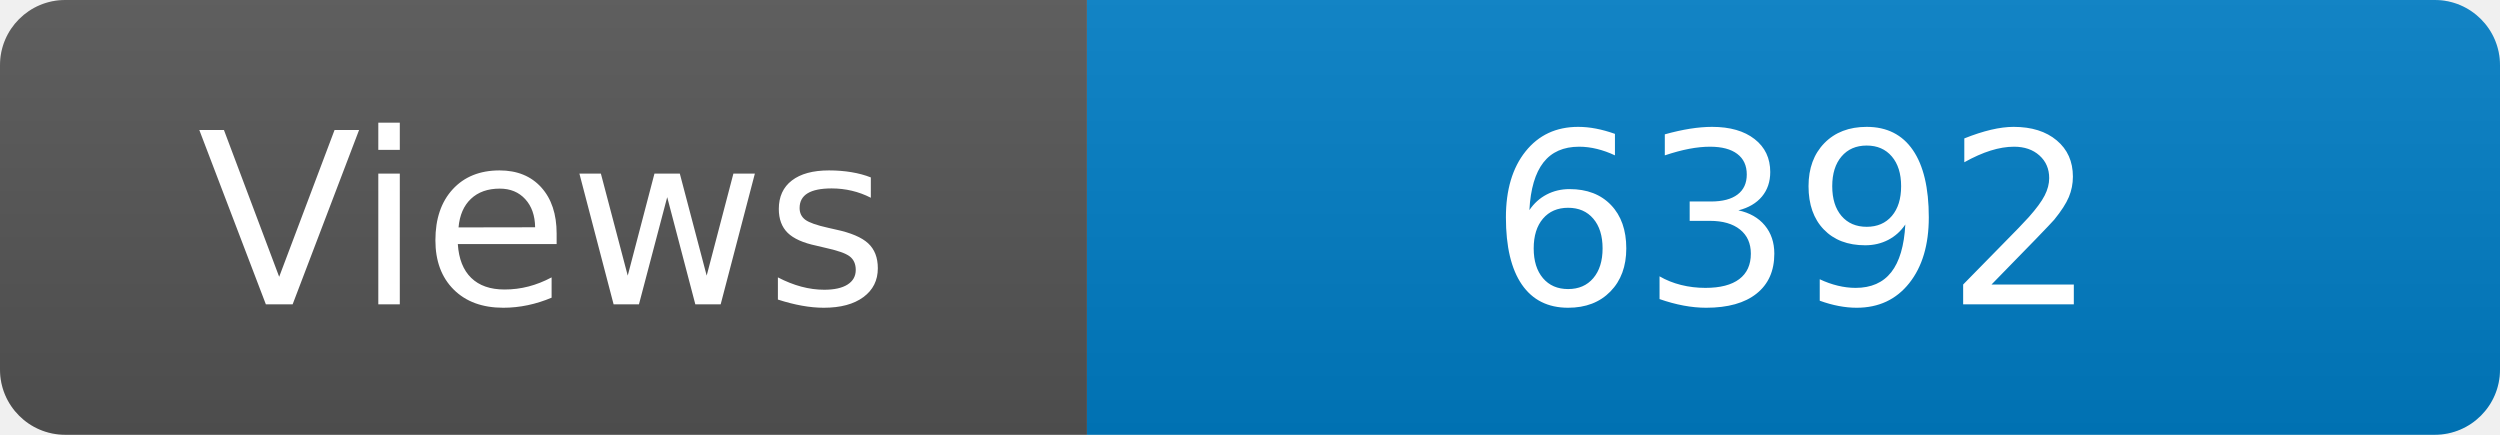
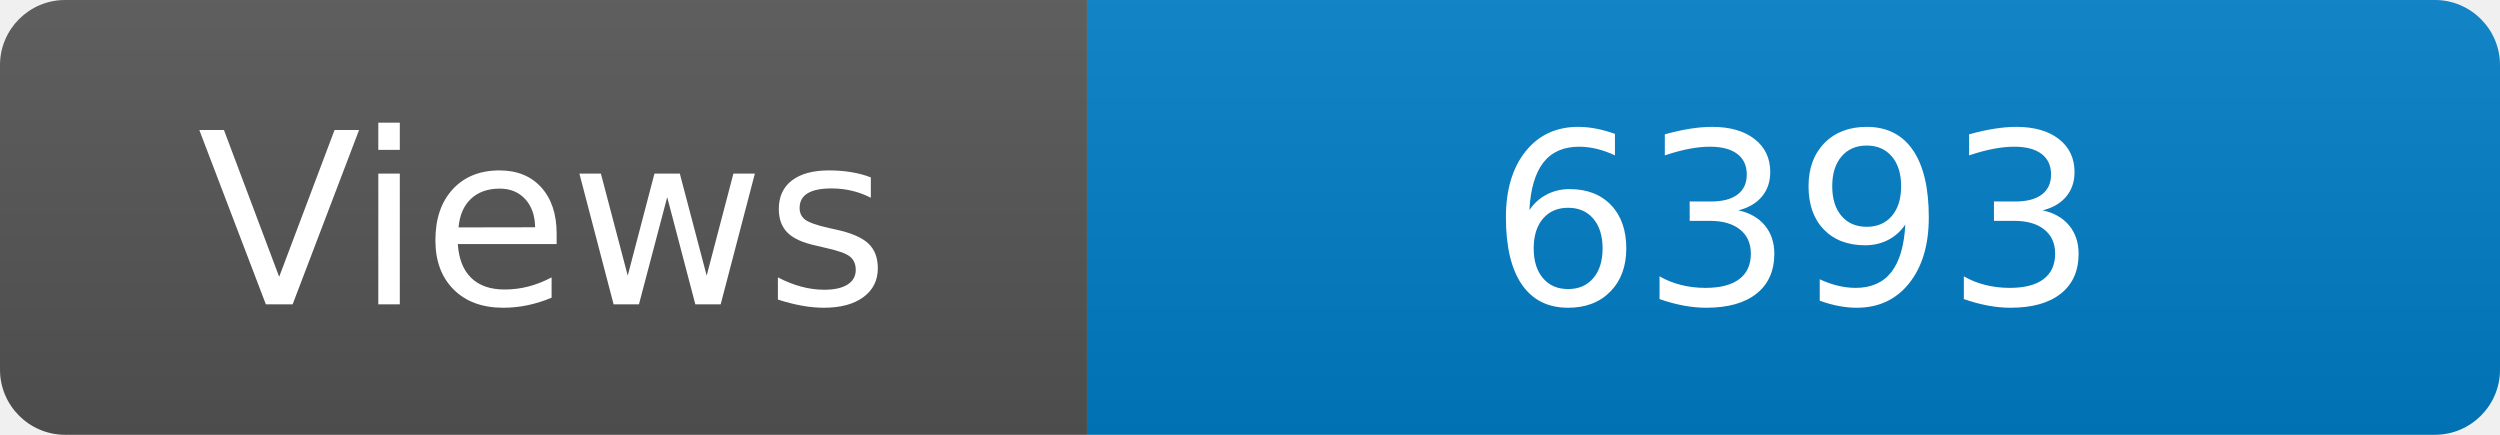
<svg xmlns="http://www.w3.org/2000/svg" width="115" height="20" role="img" aria-label="Maintained?: yes">
  <linearGradient id="s" x2="0" y2="100%">
    <stop offset="0" stop-color="#bbb" stop-opacity=".1" />
    <stop offset="1" stop-opacity=".1" />
  </linearGradient>
  <clipPath id="r">
    <rect width="115" height="20" rx="3" fill="#fff" />
  </clipPath>
  <g clip-path="url(#r)">
    <rect width="50" height="20" fill="#555" />
    <rect x="50" width="160" height="20" fill="#007ec6" />
    <rect width="115" height="20" fill="url(#s)" />
  </g>
  <g fill="#fff" text-anchor="middle" font-family="Verdana,Geneva,DejaVu Sans,sans-serif" font-size="110">
    <text x="250" y="140" transform="scale(.1)" fill="#fff">Views</text>
-     <text x="825" y="140" transform="scale(.1)" fill="#fff">6392</text>
+     <text x="825" y="140" transform="scale(.1)" fill="#fff">6393</text>
  </g>
</svg>
